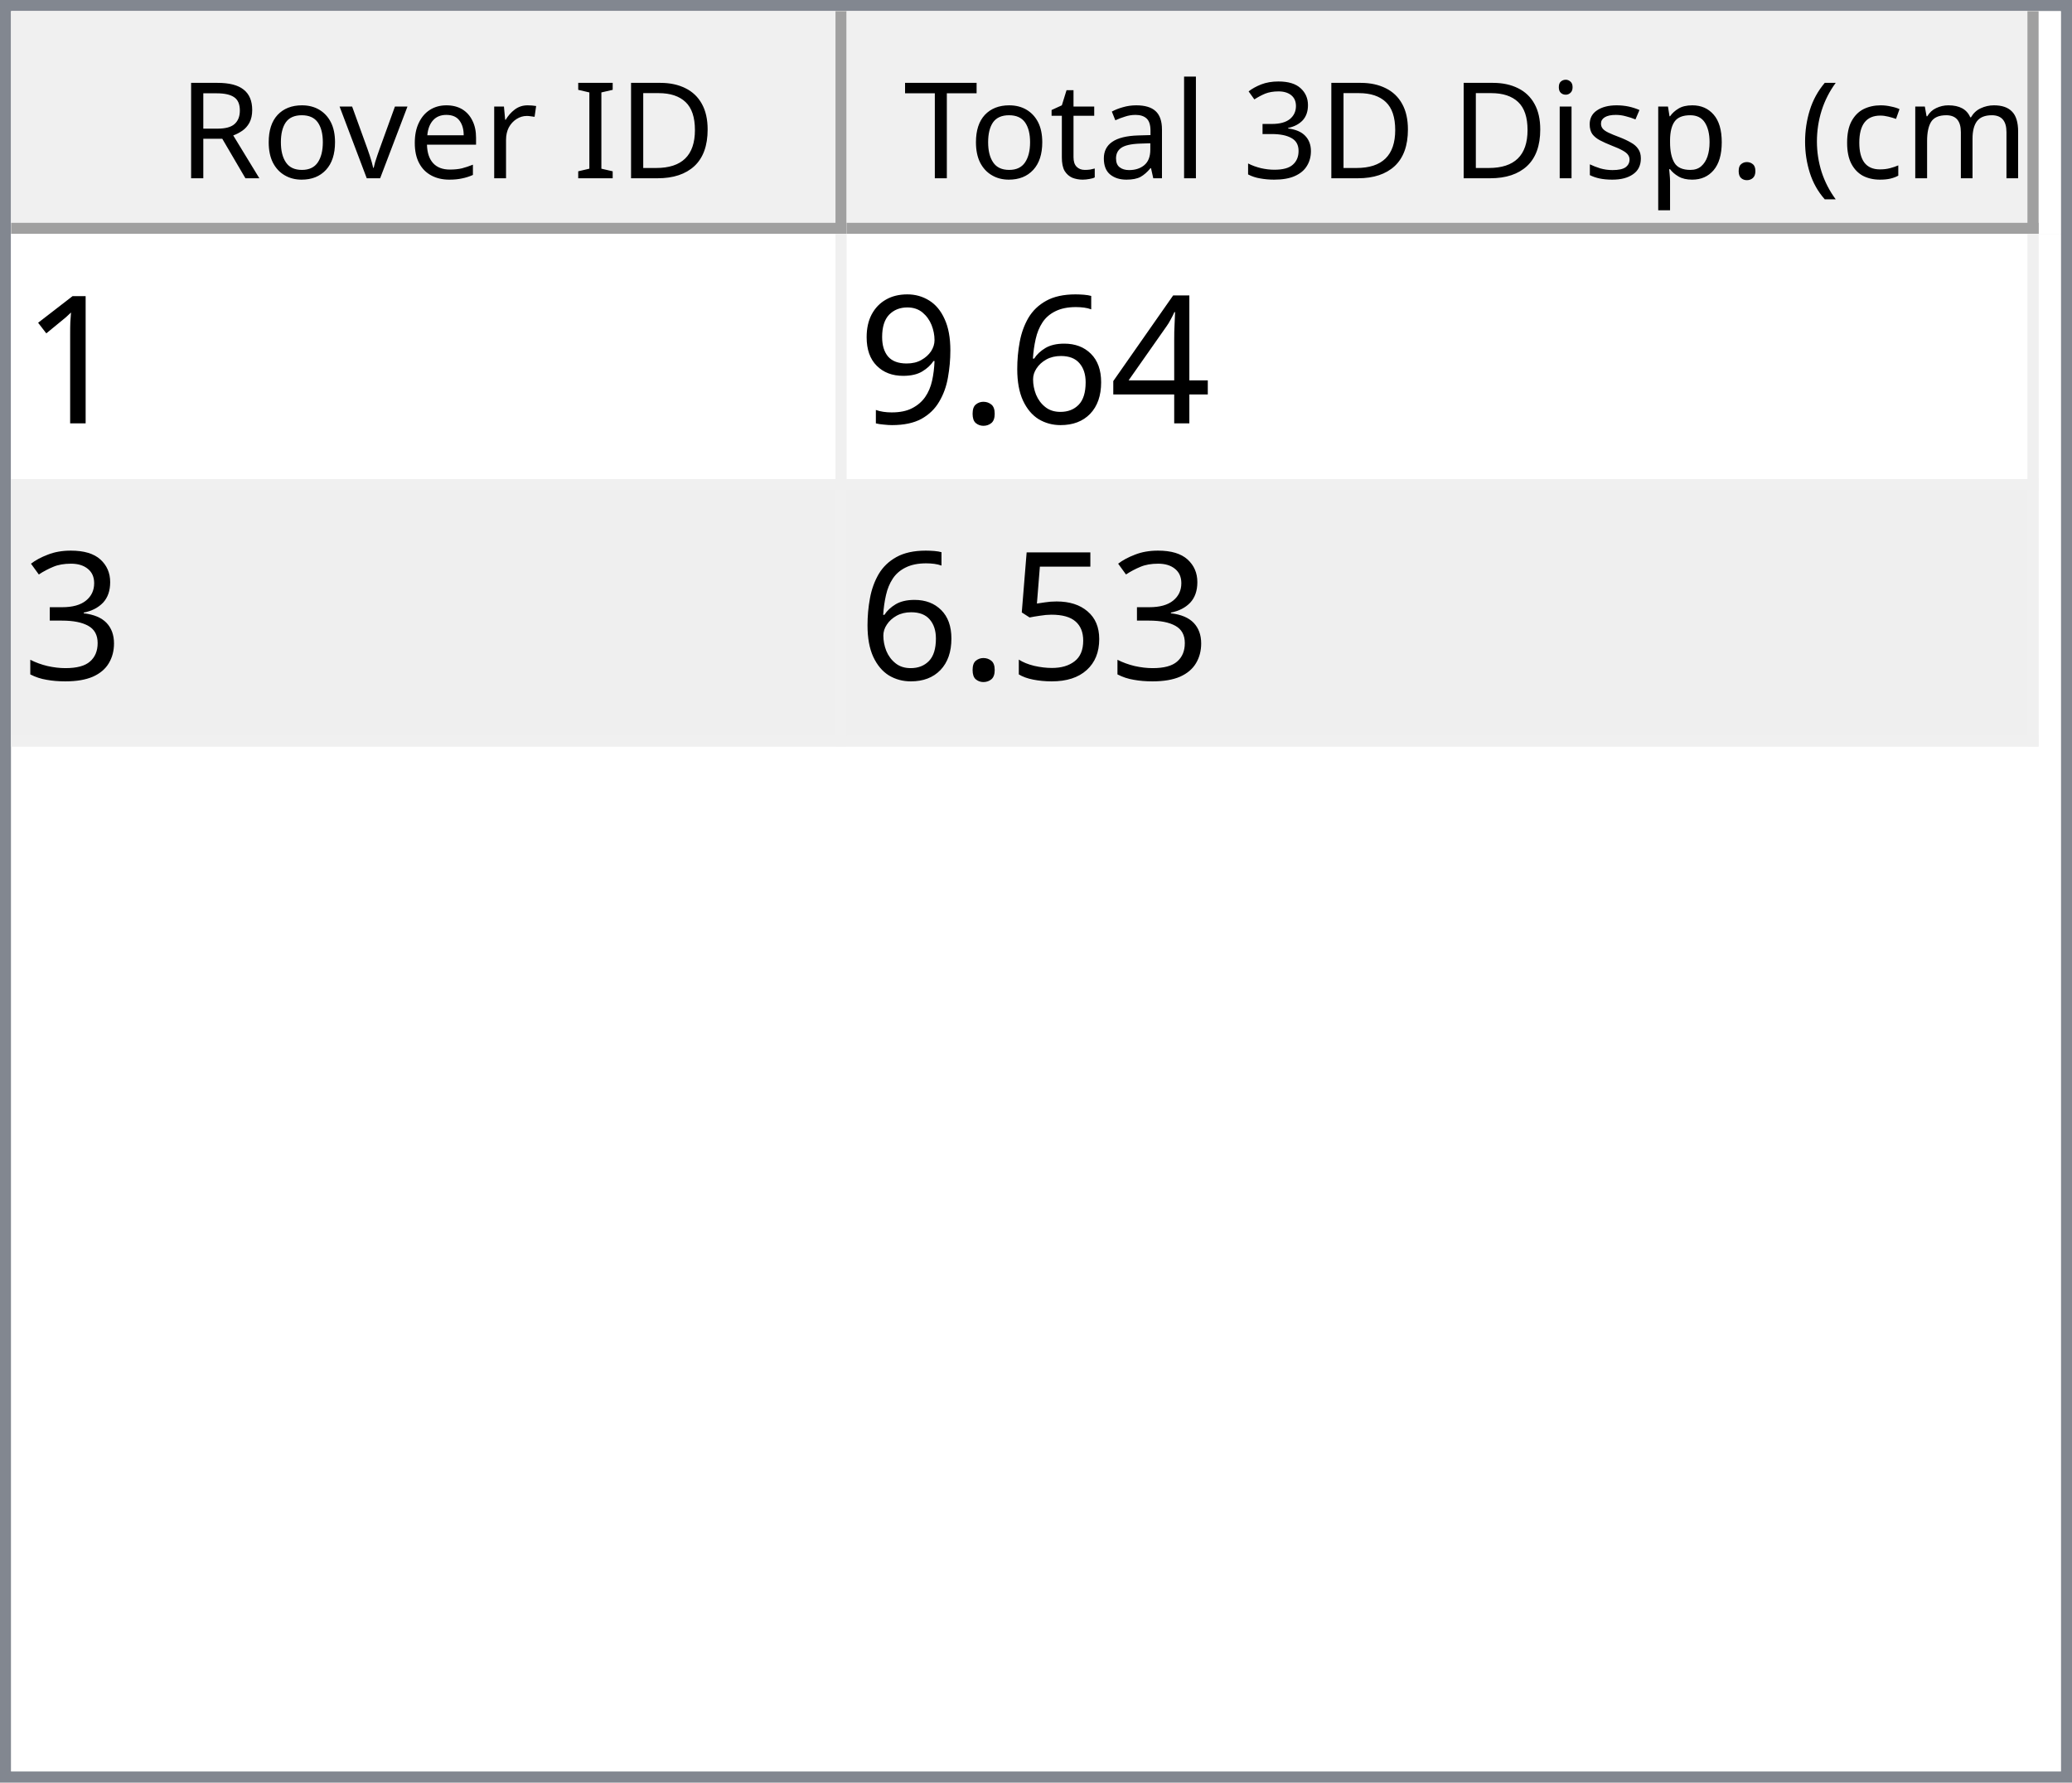
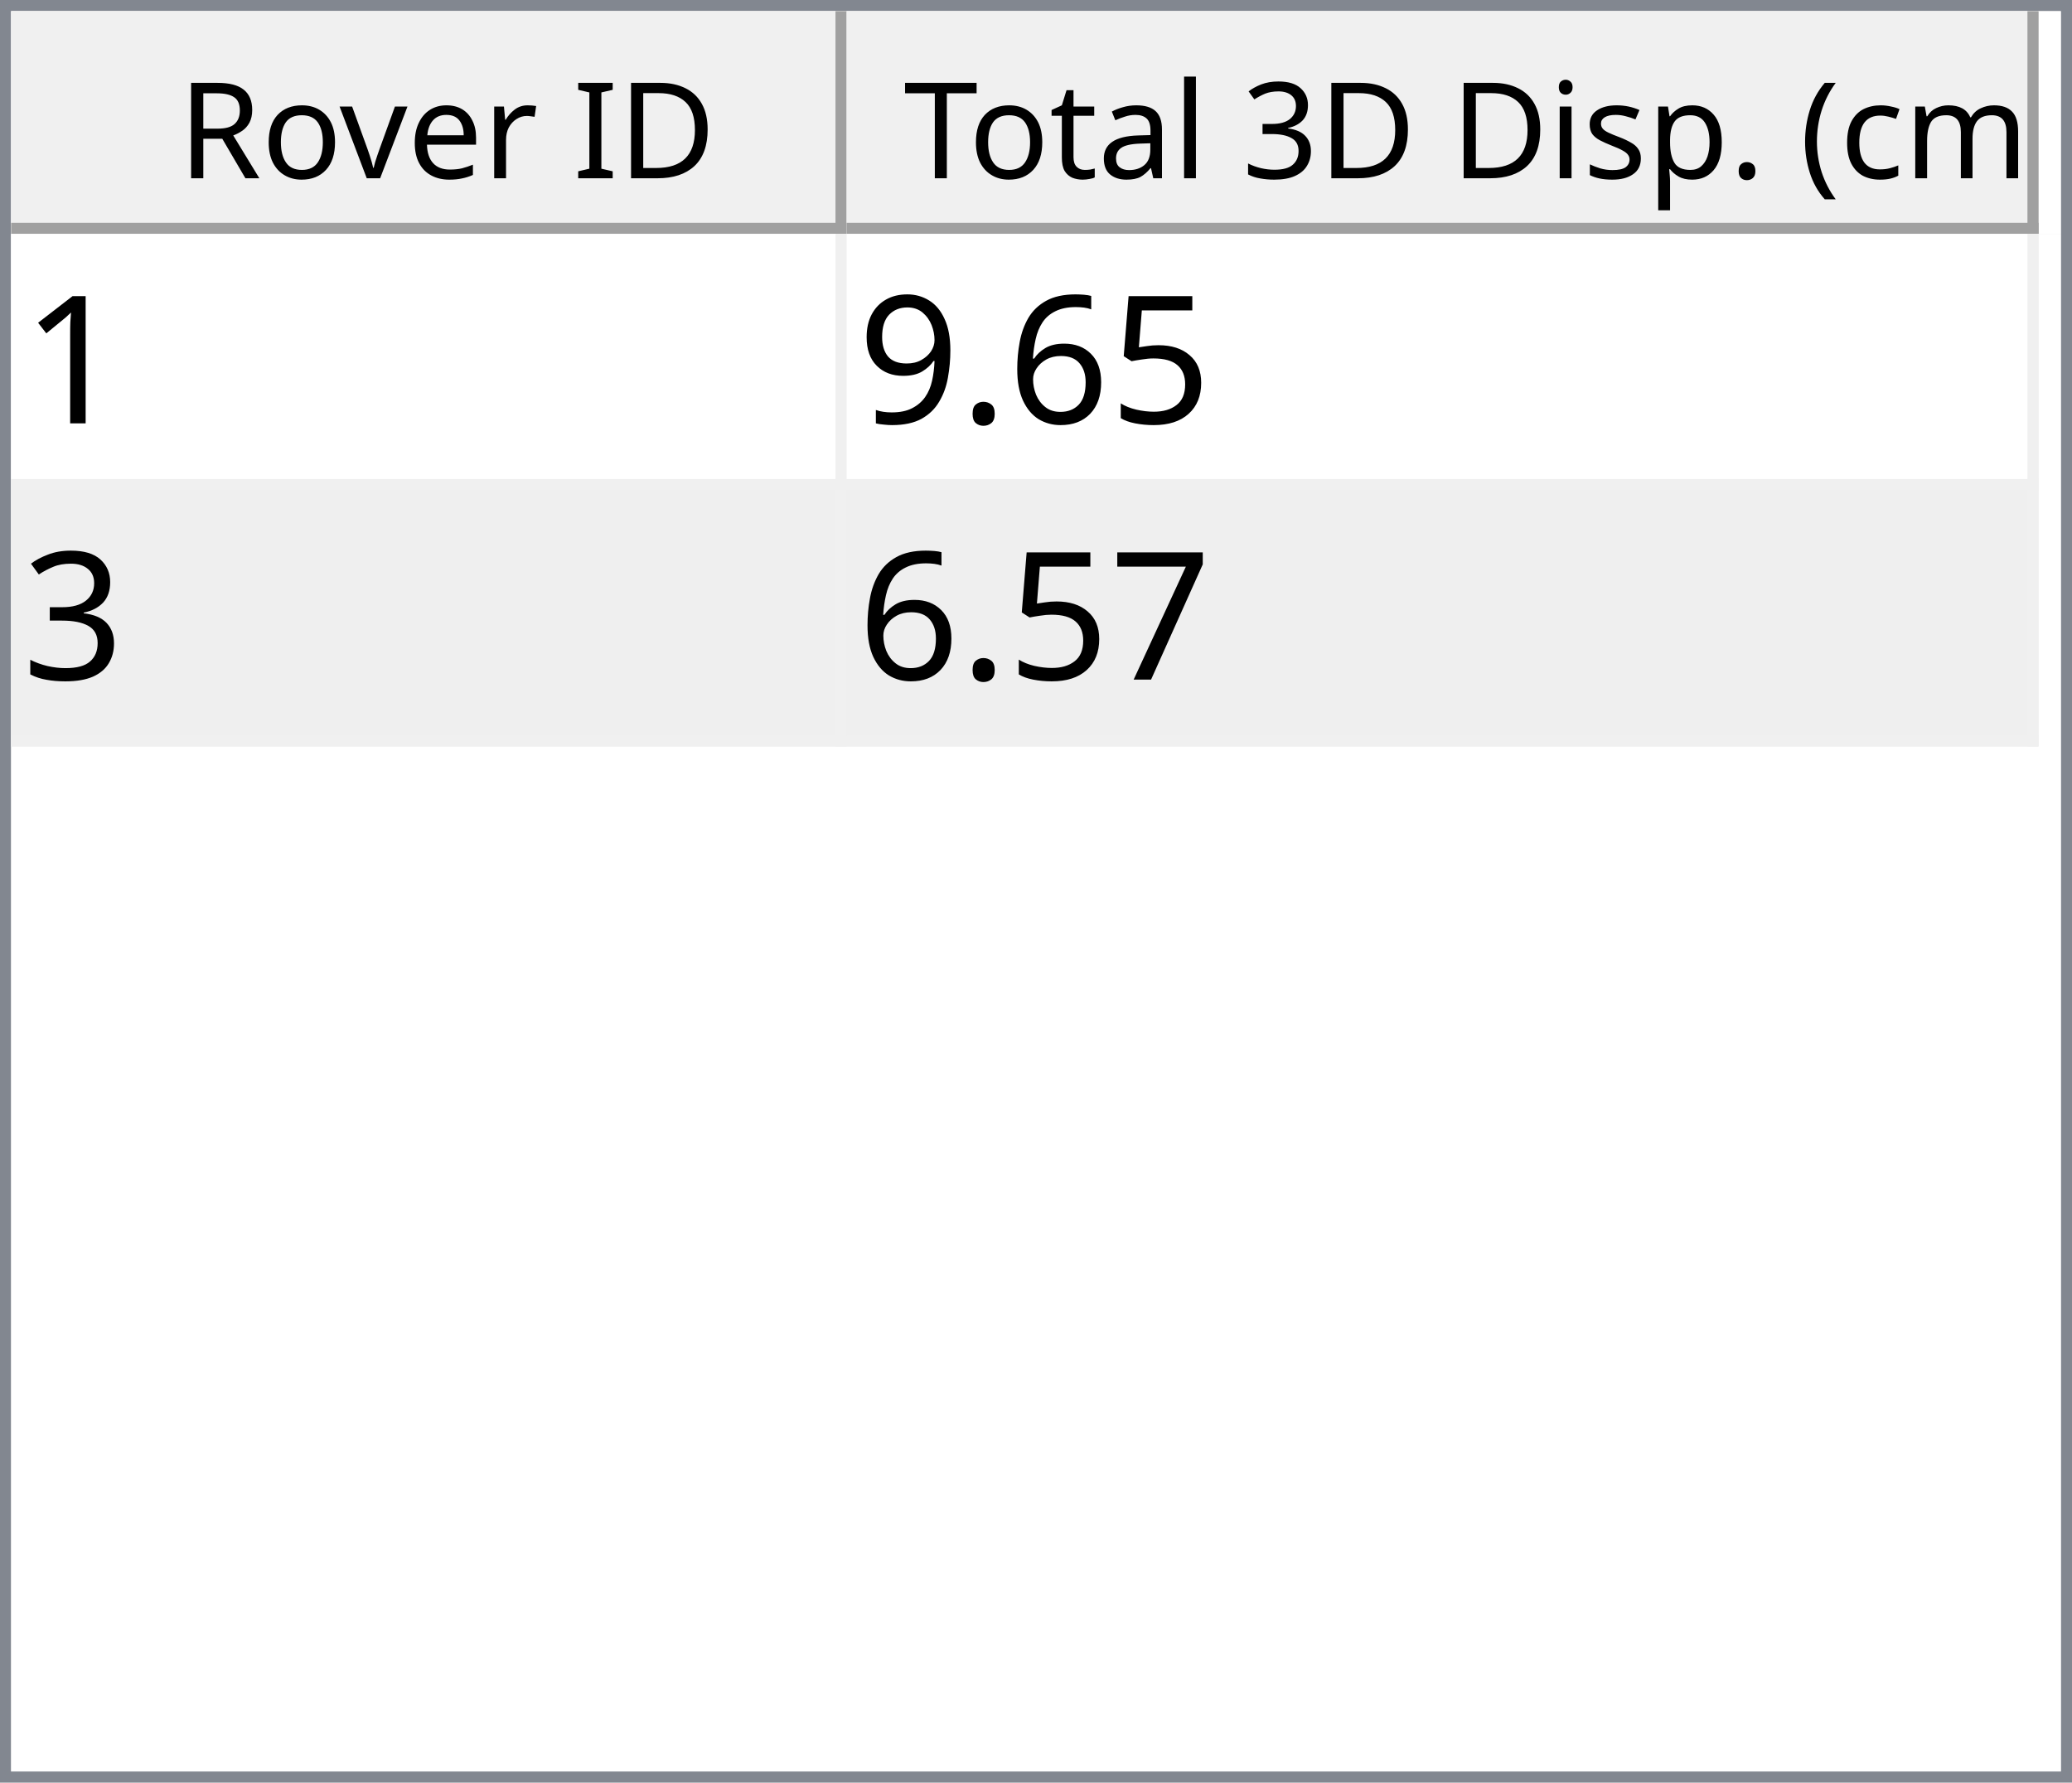
<svg xmlns="http://www.w3.org/2000/svg" style="fill-opacity:1; color-rendering:auto; color-interpolation:auto; text-rendering:auto; stroke:black; stroke-linecap:square; stroke-miterlimit:10; shape-rendering:auto; stroke-opacity:1; fill:black; stroke-dasharray:none; font-weight:normal; stroke-width:1; font-family:'Dialog'; font-style:normal; stroke-linejoin:miter; font-size:12px; stroke-dashoffset:0; image-rendering:auto;" width="186" height="160">
  <defs id="genericDefs" />
  <g>
    <defs id="defs1">
      <clipPath clipPathUnits="userSpaceOnUse" id="clipPath1">
        <path d="M0 0 L186 0 L186 160 L0 160 L0 0 Z" />
      </clipPath>
      <clipPath clipPathUnits="userSpaceOnUse" id="clipPath2">
        <path d="M0 0 L0 160 L186 160 L186 0 Z" />
      </clipPath>
      <clipPath clipPathUnits="userSpaceOnUse" id="clipPath3">
        <path d="M0 0 L0 20 L184 20 L184 0 Z" />
      </clipPath>
      <clipPath clipPathUnits="userSpaceOnUse" id="clipPath4">
        <path d="M0 0 L0 20 L75 20 L75 0 Z" />
      </clipPath>
      <clipPath clipPathUnits="userSpaceOnUse" id="clipPath5">
        <path d="M1 1 L1 19 L74 19 L74 1 Z" />
      </clipPath>
      <clipPath clipPathUnits="userSpaceOnUse" id="clipPath6">
        <path d="M0 0 L0 18 L73 18 L73 0 Z" />
      </clipPath>
      <clipPath clipPathUnits="userSpaceOnUse" id="clipPath7">
        <path d="M-0.5 -0.5 L-0.5 19.5 L74.5 19.5 L74.5 -0.5 Z" />
      </clipPath>
      <clipPath clipPathUnits="userSpaceOnUse" id="clipPath8">
        <path d="M0 0 L0 20 L107 20 L107 0 Z" />
      </clipPath>
      <clipPath clipPathUnits="userSpaceOnUse" id="clipPath9">
        <path d="M1 1 L1 19 L106 19 L106 1 Z" />
      </clipPath>
      <clipPath clipPathUnits="userSpaceOnUse" id="clipPath10">
        <path d="M0 0 L0 18 L105 18 L105 0 Z" />
      </clipPath>
      <clipPath clipPathUnits="userSpaceOnUse" id="clipPath11">
        <path d="M-0.5 -0.5 L-0.5 19.5 L106.5 19.5 L106.5 -0.5 Z" />
      </clipPath>
      <clipPath clipPathUnits="userSpaceOnUse" id="clipPath12">
        <path d="M0 0 L0 138 L184 138 L184 0 Z" />
      </clipPath>
      <clipPath clipPathUnits="userSpaceOnUse" id="clipPath13">
        <path d="M0 0 L0 46 L182 46 L182 0 Z" />
      </clipPath>
      <clipPath clipPathUnits="userSpaceOnUse" id="clipPath14">
        <path d="M-0.5 -0.5 L-0.5 45.5 L181.5 45.5 L181.5 -0.5 Z" />
      </clipPath>
      <clipPath clipPathUnits="userSpaceOnUse" id="clipPath15">
        <path d="M0 0 L0 22 L74 22 L74 0 Z" />
      </clipPath>
      <clipPath clipPathUnits="userSpaceOnUse" id="clipPath16">
        <path d="M0 0 L0 22 L106 22 L106 0 Z" />
      </clipPath>
      <font horiz-adv-x="64.551" id="font1">
        <font-face ascent="107.91" descent="25.098" units-per-em="100" style="font-style:normal; font-family:Segoe UI; font-weight:normal;" />
        <missing-glyph horiz-adv-x="64.551" d="M8.109 0 L8.109 68.266 L56.453 68.266 L56.453 0 L8.109 0 ZM15.328 7.234 L49.219 7.234 L49.219 61.031 L15.328 61.031 L15.328 7.234 Z" />
        <glyph unicode="D" horiz-adv-x="70.117" d="M9.188 0 L9.188 70.016 L28.516 70.016 Q65.531 70.016 65.531 35.891 Q65.531 19.672 55.25 9.836 Q44.969 0 27.734 0 L9.188 0 ZM17.391 62.594 L17.391 7.422 L27.828 7.422 Q41.609 7.422 49.273 14.797 Q56.938 22.172 56.938 35.688 Q56.938 62.594 28.328 62.594 L17.391 62.594 Z" />
        <glyph unicode="I" horiz-adv-x="26.611" d="M17.391 0 L9.188 0 L9.188 70.016 L17.391 70.016 L17.391 0 Z" />
        <glyph unicode=" " horiz-adv-x="27.393" d="" />
        <glyph unicode="r" horiz-adv-x="34.766" d="M34.188 41.891 Q32.078 43.5 28.125 43.5 Q23 43.5 19.555 38.672 Q16.109 33.844 16.109 25.484 L16.109 0 L8.109 0 L8.109 50 L16.109 50 L16.109 39.703 L16.312 39.703 Q18.016 44.969 21.531 47.922 Q25.047 50.875 29.391 50.875 Q32.516 50.875 34.188 50.203 L34.188 41.891 Z" />
        <glyph unicode="e" horiz-adv-x="52.295" d="M48.297 23 L12.984 23 Q13.188 14.656 17.484 10.109 Q21.781 5.562 29.297 5.562 Q37.75 5.562 44.828 11.141 L44.828 3.609 Q38.234 -1.172 27.391 -1.172 Q16.797 -1.172 10.742 5.641 Q4.688 12.453 4.688 24.812 Q4.688 36.469 11.305 43.82 Q17.922 51.172 27.734 51.172 Q37.547 51.172 42.922 44.828 Q48.297 38.484 48.297 27.203 L48.297 23 ZM40.094 29.781 Q40.047 36.719 36.75 40.578 Q33.453 44.438 27.594 44.438 Q21.922 44.438 17.969 40.383 Q14.016 36.328 13.094 29.781 L40.094 29.781 Z" />
        <glyph unicode="v" horiz-adv-x="47.9" d="M47.406 50 L27.484 0 L19.625 0 L0.688 50 L9.469 50 L22.172 13.672 Q23.578 9.672 23.922 6.688 L24.125 6.688 Q24.609 10.453 25.688 13.484 L38.969 50 L47.406 50 Z" />
        <glyph unicode="o" horiz-adv-x="58.594" d="M29 -1.172 Q17.922 -1.172 11.305 5.836 Q4.688 12.844 4.688 24.422 Q4.688 37.016 11.57 44.094 Q18.453 51.172 30.172 51.172 Q41.359 51.172 47.633 44.289 Q53.906 37.406 53.906 25.203 Q53.906 13.234 47.141 6.031 Q40.375 -1.172 29 -1.172 ZM29.594 44.438 Q21.875 44.438 17.383 39.188 Q12.891 33.938 12.891 24.703 Q12.891 15.828 17.43 10.695 Q21.969 5.562 29.594 5.562 Q37.359 5.562 41.531 10.594 Q45.703 15.625 45.703 24.906 Q45.703 34.281 41.531 39.359 Q37.359 44.438 29.594 44.438 Z" />
        <glyph unicode="R" horiz-adv-x="59.814" d="M59.375 0 L49.609 0 L37.891 19.625 Q36.281 22.359 34.766 24.289 Q33.25 26.219 31.664 27.438 Q30.078 28.656 28.25 29.219 Q26.422 29.781 24.125 29.781 L17.391 29.781 L17.391 0 L9.188 0 L9.188 70.016 L30.078 70.016 Q34.672 70.016 38.555 68.867 Q42.438 67.719 45.289 65.375 Q48.141 63.031 49.758 59.547 Q51.375 56.062 51.375 51.375 Q51.375 47.703 50.273 44.656 Q49.172 41.609 47.148 39.211 Q45.125 36.812 42.266 35.133 Q39.406 33.453 35.844 32.516 L35.844 32.328 Q37.594 31.547 38.891 30.547 Q40.188 29.547 41.359 28.18 Q42.531 26.812 43.68 25.078 Q44.828 23.344 46.234 21.047 L59.375 0 ZM17.391 62.594 L17.391 37.203 L28.516 37.203 Q31.594 37.203 34.203 38.133 Q36.812 39.062 38.719 40.797 Q40.625 42.531 41.703 45.047 Q42.781 47.562 42.781 50.688 Q42.781 56.297 39.141 59.445 Q35.5 62.594 28.609 62.594 L17.391 62.594 Z" />
        <glyph unicode=")" horiz-adv-x="30.176" d="M8.297 -15.922 L1.172 -15.922 Q16.406 2.344 16.406 26.812 Q16.406 51.469 1.078 70.016 L8.297 70.016 Q23.531 52.156 23.531 26.703 Q23.531 1.375 8.297 -15.922 Z" />
        <glyph unicode="m" horiz-adv-x="86.133" d="M79.109 0 L71.094 0 L71.094 28.719 Q71.094 37.016 68.531 40.727 Q65.969 44.438 59.906 44.438 Q54.781 44.438 51.195 39.75 Q47.609 35.062 47.609 28.516 L47.609 0 L39.594 0 L39.594 29.688 Q39.594 44.438 28.219 44.438 Q22.953 44.438 19.531 40.016 Q16.109 35.594 16.109 28.516 L16.109 0 L8.109 0 L8.109 50 L16.109 50 L16.109 42.094 L16.312 42.094 Q21.625 51.172 31.844 51.172 Q36.969 51.172 40.773 48.312 Q44.578 45.453 46 40.828 Q51.562 51.172 62.594 51.172 Q79.109 51.172 79.109 30.812 L79.109 0 Z" />
        <glyph unicode="c" horiz-adv-x="46.191" d="M42.188 2.297 Q36.422 -1.172 28.516 -1.172 Q17.828 -1.172 11.258 5.789 Q4.688 12.75 4.688 23.828 Q4.688 36.188 11.766 43.68 Q18.844 51.172 30.672 51.172 Q37.25 51.172 42.281 48.734 L42.281 40.531 Q36.719 44.438 30.375 44.438 Q22.703 44.438 17.797 38.945 Q12.891 33.453 12.891 24.516 Q12.891 15.719 17.508 10.641 Q22.125 5.562 29.891 5.562 Q36.422 5.562 42.188 9.906 L42.188 2.297 Z" />
        <glyph unicode="(" horiz-adv-x="30.176" d="M29.109 -15.922 L21.969 -15.922 Q6.844 1.375 6.844 26.703 Q6.844 52.156 21.969 70.016 L29.203 70.016 Q13.875 51.469 13.875 26.812 Q13.875 2.344 29.109 -15.922 Z" />
        <glyph unicode="." horiz-adv-x="21.68" d="M10.891 -1.078 Q8.641 -1.078 7.055 0.539 Q5.469 2.156 5.469 4.391 Q5.469 6.641 7.055 8.273 Q8.641 9.906 10.891 9.906 Q13.188 9.906 14.797 8.273 Q16.406 6.641 16.406 4.391 Q16.406 2.156 14.797 0.539 Q13.188 -1.078 10.891 -1.078 Z" />
        <glyph unicode="p" horiz-adv-x="58.789" d="M16.312 7.234 L16.109 7.234 L16.109 -23 L8.109 -23 L8.109 50 L16.109 50 L16.109 41.219 L16.312 41.219 Q22.219 51.172 33.594 51.172 Q43.266 51.172 48.688 44.461 Q54.109 37.75 54.109 26.469 Q54.109 13.922 48 6.375 Q41.891 -1.172 31.297 -1.172 Q21.578 -1.172 16.312 7.234 ZM16.109 27.391 L16.109 20.406 Q16.109 14.203 20.141 9.883 Q24.172 5.562 30.375 5.562 Q37.641 5.562 41.773 11.133 Q45.906 16.703 45.906 26.609 Q45.906 34.969 42.047 39.703 Q38.188 44.438 31.594 44.438 Q24.609 44.438 20.359 39.578 Q16.109 34.719 16.109 27.391 Z" />
        <glyph unicode="s" horiz-adv-x="42.432" d="M5.078 1.812 L5.078 10.406 Q11.625 5.562 19.484 5.562 Q30.031 5.562 30.031 12.594 Q30.031 14.594 29.125 15.992 Q28.219 17.391 26.68 18.461 Q25.141 19.531 23.07 20.383 Q21 21.234 18.609 22.172 Q15.281 23.484 12.766 24.828 Q10.25 26.172 8.57 27.859 Q6.891 29.547 6.031 31.695 Q5.172 33.844 5.172 36.719 Q5.172 40.234 6.789 42.945 Q8.406 45.656 11.086 47.484 Q13.766 49.312 17.211 50.242 Q20.656 51.172 24.312 51.172 Q30.812 51.172 35.938 48.922 L35.938 40.828 Q30.422 44.438 23.25 44.438 Q21 44.438 19.195 43.922 Q17.391 43.406 16.094 42.477 Q14.797 41.547 14.086 40.258 Q13.375 38.969 13.375 37.406 Q13.375 35.453 14.086 34.133 Q14.797 32.812 16.164 31.789 Q17.531 30.766 19.484 29.938 Q21.438 29.109 23.922 28.125 Q27.25 26.859 29.883 25.516 Q32.516 24.172 34.375 22.484 Q36.234 20.797 37.234 18.602 Q38.234 16.406 38.234 13.375 Q38.234 9.672 36.602 6.938 Q34.969 4.203 32.234 2.398 Q29.5 0.594 25.93 -0.289 Q22.359 -1.172 18.453 -1.172 Q10.75 -1.172 5.078 1.812 Z" />
        <glyph unicode="i" horiz-adv-x="24.219" d="M12.203 62.703 Q10.062 62.703 8.547 64.164 Q7.031 65.625 7.031 67.875 Q7.031 70.125 8.547 71.609 Q10.062 73.094 12.203 73.094 Q14.406 73.094 15.945 71.609 Q17.484 70.125 17.484 67.875 Q17.484 65.719 15.945 64.211 Q14.406 62.703 12.203 62.703 ZM16.109 0 L8.109 0 L8.109 50 L16.109 50 L16.109 0 Z" />
        <glyph unicode="3" horiz-adv-x="53.906" d="M46.531 19.828 Q46.531 15.094 44.75 11.211 Q42.969 7.328 39.719 4.57 Q36.469 1.812 31.93 0.297 Q27.391 -1.219 21.922 -1.219 Q11.922 -1.219 6 2.594 L6 11.188 Q13.094 5.609 22.219 5.609 Q25.875 5.609 28.828 6.539 Q31.781 7.469 33.906 9.227 Q36.031 10.984 37.18 13.477 Q38.328 15.969 38.328 19.094 Q38.328 32.812 18.797 32.812 L12.984 32.812 L12.984 39.594 L18.5 39.594 Q35.797 39.594 35.797 52.484 Q35.797 64.406 22.609 64.406 Q15.188 64.406 8.688 59.422 L8.688 67.188 Q15.375 71.188 24.609 71.188 Q29 71.188 32.57 69.969 Q36.141 68.75 38.68 66.555 Q41.219 64.359 42.609 61.281 Q44 58.203 44 54.5 Q44 40.672 30.031 36.719 L30.031 36.531 Q33.594 36.141 36.625 34.797 Q39.656 33.453 41.852 31.305 Q44.047 29.156 45.289 26.25 Q46.531 23.344 46.531 19.828 Z" />
        <glyph unicode="l" horiz-adv-x="24.219" d="M16.109 0 L8.109 0 L8.109 74.031 L16.109 74.031 L16.109 0 Z" />
        <glyph unicode="a" horiz-adv-x="50.879" d="M43.891 0 L35.891 0 L35.891 7.812 L35.688 7.812 Q30.469 -1.172 20.312 -1.172 Q12.844 -1.172 8.617 2.781 Q4.391 6.734 4.391 13.281 Q4.391 27.297 20.906 29.594 L35.891 31.688 Q35.891 44.438 25.594 44.438 Q16.547 44.438 9.281 38.281 L9.281 46.484 Q16.656 51.172 26.266 51.172 Q43.891 51.172 43.891 32.516 L43.891 0 ZM35.891 25.297 L23.828 23.641 Q18.266 22.859 15.43 20.875 Q12.594 18.891 12.594 13.875 Q12.594 10.203 15.211 7.883 Q17.828 5.562 22.172 5.562 Q28.125 5.562 32.008 9.742 Q35.891 13.922 35.891 20.312 L35.891 25.297 Z" />
        <glyph unicode="t" horiz-adv-x="33.887" d="M31.297 0.484 Q28.469 -1.078 23.828 -1.078 Q10.688 -1.078 10.688 13.578 L10.688 43.172 L2.094 43.172 L2.094 50 L10.688 50 L10.688 62.203 L18.703 64.797 L18.703 50 L31.297 50 L31.297 43.172 L18.703 43.172 L18.703 14.984 Q18.703 9.969 20.414 7.82 Q22.125 5.672 26.078 5.672 Q29.109 5.672 31.297 7.328 L31.297 0.484 Z" />
        <glyph unicode="T" horiz-adv-x="52.393" d="M50.594 62.594 L30.375 62.594 L30.375 0 L22.172 0 L22.172 62.594 L2 62.594 L2 70.016 L50.594 70.016 L50.594 62.594 Z" />
      </font>
      <font horiz-adv-x="75.0" id="font2">
        <font-face ascent="100.537" descent="21.973" units-per-em="100" style="font-style:normal; font-family:sans-serif; font-weight:normal;" />
        <missing-glyph horiz-adv-x="75.0" d="M12.5 0 L12.5 62.5 L62.5 62.5 L62.5 0 L12.5 0 ZM14.062 1.562 L60.938 1.562 L60.938 60.938 L14.062 60.938 L14.062 1.562 Z" />
        <glyph unicode="1" horiz-adv-x="55.615" d="M37.25 0 L28.469 0 L28.469 56 Q25.297 52.984 20.141 49.953 Q14.984 46.922 10.891 45.406 L10.891 53.906 Q18.266 57.375 23.781 62.305 Q29.297 67.234 31.594 71.875 L37.25 71.875 L37.25 0 Z" />
-         <glyph unicode="4" horiz-adv-x="55.615" d="M32.328 0 L32.328 17.141 L1.266 17.141 L1.266 25.203 L33.938 71.578 L41.109 71.578 L41.109 25.203 L50.781 25.203 L50.781 17.141 L41.109 17.141 L41.109 0 L32.328 0 ZM32.328 25.203 L32.328 57.469 L9.906 25.203 L32.328 25.203 Z" />
+         <glyph unicode="5" horiz-adv-x="55.615" d="M4.156 18.75 L13.375 19.531 Q14.406 12.797 18.141 9.398 Q21.875 6 27.156 6 Q33.5 6 37.891 10.789 Q42.281 15.578 42.281 23.484 Q42.281 31 38.062 35.352 Q33.844 39.703 27 39.703 Q22.75 39.703 19.336 37.773 Q15.922 35.844 13.969 32.766 L5.719 33.844 L12.641 70.609 L48.25 70.609 L48.25 62.203 L19.672 62.203 L15.828 42.969 Q22.266 47.469 29.344 47.469 Q38.719 47.469 45.164 40.969 Q51.609 34.469 51.609 24.266 Q51.609 14.547 45.953 7.469 Q39.062 -1.219 27.156 -1.219 Q17.391 -1.219 11.211 4.25 Q5.031 9.719 4.156 18.75 Z" />
        <glyph unicode="6" horiz-adv-x="55.615" d="M49.75 54.047 L41.016 53.375 Q39.844 58.547 37.703 60.891 Q34.125 64.656 28.906 64.656 Q24.703 64.656 21.531 62.312 Q17.391 59.281 14.992 53.469 Q12.594 47.656 12.5 36.922 Q15.672 41.75 20.266 44.094 Q24.859 46.438 29.891 46.438 Q38.672 46.438 44.852 39.969 Q51.031 33.5 51.031 23.25 Q51.031 16.5 48.125 10.719 Q45.219 4.938 40.141 1.859 Q35.062 -1.219 28.609 -1.219 Q17.625 -1.219 10.695 6.859 Q3.766 14.938 3.766 33.5 Q3.766 54.25 11.422 63.672 Q18.109 71.875 29.438 71.875 Q37.891 71.875 43.289 67.141 Q48.688 62.406 49.75 54.047 ZM13.875 23.188 Q13.875 18.656 15.797 14.508 Q17.719 10.359 21.188 8.18 Q24.656 6 28.469 6 Q34.031 6 38.039 10.492 Q42.047 14.984 42.047 22.703 Q42.047 30.125 38.086 34.398 Q34.125 38.672 28.125 38.672 Q22.172 38.672 18.023 34.398 Q13.875 30.125 13.875 23.188 Z" />
        <glyph unicode="." horiz-adv-x="27.783" d="M9.078 0 L9.078 10.016 L19.094 10.016 L19.094 0 L9.078 0 Z" />
        <glyph unicode="9" horiz-adv-x="55.615" d="M5.469 16.547 L13.922 17.328 Q14.984 11.375 18.016 8.688 Q21.047 6 25.781 6 Q29.828 6 32.883 7.859 Q35.938 9.719 37.891 12.82 Q39.844 15.922 41.164 21.195 Q42.484 26.469 42.484 31.938 Q42.484 32.516 42.438 33.688 Q39.797 29.5 35.234 26.883 Q30.672 24.266 25.344 24.266 Q16.453 24.266 10.305 30.711 Q4.156 37.156 4.156 47.703 Q4.156 58.594 10.578 65.234 Q17 71.875 26.656 71.875 Q33.641 71.875 39.43 68.117 Q45.219 64.359 48.219 57.398 Q51.219 50.438 51.219 37.25 Q51.219 23.531 48.242 15.406 Q45.266 7.281 39.383 3.031 Q33.5 -1.219 25.594 -1.219 Q17.188 -1.219 11.867 3.445 Q6.547 8.109 5.469 16.547 ZM41.453 48.141 Q41.453 55.719 37.43 60.156 Q33.406 64.594 27.734 64.594 Q21.875 64.594 17.531 59.812 Q13.188 55.031 13.188 47.406 Q13.188 40.578 17.312 36.305 Q21.438 32.031 27.484 32.031 Q33.594 32.031 37.523 36.305 Q41.453 40.578 41.453 48.141 Z" />
        <glyph unicode="3" horiz-adv-x="55.615" d="M4.203 18.891 L12.984 20.062 Q14.5 12.594 18.141 9.297 Q21.781 6 27 6 Q33.203 6 37.477 10.297 Q41.75 14.594 41.75 20.953 Q41.75 27 37.797 30.93 Q33.844 34.859 27.734 34.859 Q25.25 34.859 21.531 33.891 L22.516 41.609 Q23.391 41.5 23.922 41.5 Q29.547 41.5 34.039 44.43 Q38.531 47.359 38.531 53.469 Q38.531 58.297 35.258 61.477 Q31.984 64.656 26.812 64.656 Q21.688 64.656 18.266 61.43 Q14.844 58.203 13.875 51.766 L5.078 53.328 Q6.688 62.156 12.398 67.016 Q18.109 71.875 26.609 71.875 Q32.469 71.875 37.398 69.359 Q42.328 66.844 44.945 62.5 Q47.562 58.156 47.562 53.266 Q47.562 48.641 45.07 44.828 Q42.578 41.016 37.703 38.766 Q44.047 37.312 47.562 32.695 Q51.078 28.078 51.078 21.141 Q51.078 11.766 44.242 5.25 Q37.406 -1.266 26.953 -1.266 Q17.531 -1.266 11.305 4.352 Q5.078 9.969 4.203 18.891 Z" />
-         <glyph unicode="5" horiz-adv-x="55.615" d="M4.156 18.75 L13.375 19.531 Q14.406 12.797 18.141 9.398 Q21.875 6 27.156 6 Q33.5 6 37.891 10.789 Q42.281 15.578 42.281 23.484 Q42.281 31 38.062 35.352 Q33.844 39.703 27 39.703 Q22.75 39.703 19.336 37.773 Q15.922 35.844 13.969 32.766 L5.719 33.844 L12.641 70.609 L48.25 70.609 L48.25 62.203 L19.672 62.203 L15.828 42.969 Q22.266 47.469 29.344 47.469 Q38.719 47.469 45.164 40.969 Q51.609 34.469 51.609 24.266 Q51.609 14.547 45.953 7.469 Q39.062 -1.219 27.156 -1.219 Q17.391 -1.219 11.211 4.25 Q5.031 9.719 4.156 18.75 Z" />
+         <glyph unicode="7" horiz-adv-x="55.615" d="M4.734 62.203 L4.734 70.656 L51.078 70.656 L51.078 63.812 Q44.234 56.547 37.523 44.484 Q30.812 32.422 27.156 19.672 Q24.516 10.688 23.781 0 L14.75 0 Q14.891 8.453 18.062 20.414 Q21.234 32.375 27.172 43.484 Q33.109 54.594 39.797 62.203 L4.734 62.203 Z" />
      </font>
    </defs>
    <g style="fill:white; stroke:white;">
      <rect x="0" y="0" width="186" style="clip-path:url(#clipPath1); stroke:none;" height="160" />
    </g>
    <g style="fill:white; text-rendering:optimizeSpeed; color-rendering:optimizeSpeed; image-rendering:optimizeSpeed; shape-rendering:crispEdges; stroke:white; color-interpolation:sRGB;">
      <rect x="0" width="186" height="160" y="0" style="stroke:none;" />
      <path style="stroke:none;" d="M0 160 L186 160 L186 0 L0 0 Z" />
    </g>
    <g style="fill:rgb(240,240,240); font-family:'Segoe UI'; stroke:rgb(240,240,240);">
      <rect x="0" y="0" width="186" style="clip-path:url(#clipPath2); stroke:none;" height="160" />
    </g>
    <g style="fill:rgb(130,135,144); font-family:'Segoe UI'; stroke:rgb(130,135,144);">
      <path d="M0 0 L186 0 L186 160 L0 160 L0 0 ZM1 1 L185 1 L185 159 L1 159 L1 1 Z" style="fill-rule:evenodd; clip-path:url(#clipPath2); stroke:none;" />
    </g>
    <g style="fill:white; font-family:'Segoe UI'; stroke:white;" transform="translate(1,1)">
      <rect x="0" y="0" width="184" style="clip-path:url(#clipPath3); stroke:none;" height="20" />
    </g>
    <g style="fill:rgb(240,240,240); font-family:'Segoe UI'; stroke:rgb(240,240,240);" transform="translate(1,1)">
      <rect x="0" y="0" width="75" style="clip-path:url(#clipPath4); stroke:none;" height="20" />
    </g>
    <g style="font-family:'Segoe UI';" transform="translate(2,2)">
      <text x="14" xml:space="preserve" y="14" style="clip-path:url(#clipPath6); stroke:none;">Rover ID</text>
    </g>
    <g style="fill:rgb(160,160,160); font-family:'Segoe UI'; stroke:rgb(160,160,160); stroke-linejoin:bevel;" transform="translate(1.5,1.5)">
      <line x1="74" x2="74" y1="0" style="fill:none; clip-path:url(#clipPath7);" y2="19" />
    </g>
    <g style="fill:rgb(160,160,160); font-family:'Segoe UI'; stroke:rgb(160,160,160); stroke-linejoin:bevel;" transform="matrix(1,0,0,1,1,1) translate(0.5,0.5)">
      <line x1="0" x2="74" y1="19" style="fill:none; clip-path:url(#clipPath7);" y2="19" />
    </g>
    <g style="fill:rgb(240,240,240); font-family:'Segoe UI'; stroke:rgb(240,240,240);" transform="translate(76,1)">
      <rect x="0" y="0" width="107" style="clip-path:url(#clipPath8); stroke:none;" height="20" />
    </g>
    <g style="font-family:'Segoe UI';" transform="translate(77,2)">
      <text x="1" xml:space="preserve" y="14" style="clip-path:url(#clipPath10); stroke:none;"> Total 3D Disp. (cm)</text>
    </g>
    <g style="fill:rgb(160,160,160); font-family:'Segoe UI'; stroke:rgb(160,160,160); stroke-linejoin:bevel;" transform="translate(76.5,1.5)">
      <line x1="106" x2="106" y1="0" style="fill:none; clip-path:url(#clipPath11);" y2="19" />
    </g>
    <g style="fill:rgb(160,160,160); font-family:'Segoe UI'; stroke:rgb(160,160,160); stroke-linejoin:bevel;" transform="matrix(1,0,0,1,76,1) translate(0.5,0.5)">
      <line x1="0" x2="106" y1="19" style="fill:none; clip-path:url(#clipPath11);" y2="19" />
    </g>
    <g style="fill:white; font-family:'Segoe UI'; stroke:white;" transform="translate(1,21)">
      <rect x="0" y="0" width="184" style="clip-path:url(#clipPath12); stroke:none;" height="138" />
    </g>
    <g style="fill:rgb(240,240,240); font-size:16px; font-family:sans-serif; stroke:rgb(240,240,240);" transform="translate(1,21)">
      <rect x="0" y="0" width="182" style="clip-path:url(#clipPath13); stroke:none;" height="46" />
      <line transform="translate(0.5,0.5)" x1="0" x2="181" y1="22" style="clip-path:url(#clipPath14); fill:none; stroke-linejoin:bevel;" y2="22" />
    </g>
    <g transform="matrix(1,0,0,1,1,21) translate(0.5,0.5)" style="fill:rgb(240,240,240); font-size:16px; font-family:sans-serif; stroke:rgb(240,240,240); stroke-linejoin:bevel;">
      <line x1="0" x2="181" y1="45" style="fill:none; clip-path:url(#clipPath14);" y2="45" />
    </g>
    <g transform="matrix(1,0,0,1,1,21) translate(0.5,0.5)" style="fill:rgb(240,240,240); font-size:16px; font-family:sans-serif; stroke:rgb(240,240,240); stroke-linejoin:bevel;">
      <line x1="74" x2="74" y1="0" style="fill:none; clip-path:url(#clipPath14);" y2="45" />
    </g>
    <g transform="matrix(1,0,0,1,1,21) translate(0.5,0.5)" style="fill:rgb(240,240,240); font-size:16px; font-family:sans-serif; stroke:rgb(240,240,240); stroke-linejoin:bevel;">
      <line x1="181" x2="181" y1="0" style="fill:none; clip-path:url(#clipPath14);" y2="45" />
    </g>
    <g style="fill:white; font-size:16px; font-family:sans-serif; stroke:white;" transform="matrix(1,0,0,1,1,21)">
      <rect x="0" y="0" width="74" style="clip-path:url(#clipPath15); stroke:none;" height="22" />
      <text x="1" y="17" style="fill:black; clip-path:url(#clipPath15); stroke:none;" xml:space="preserve">1</text>
    </g>
    <g style="fill:white; font-size:16px; font-family:sans-serif; stroke:white;" transform="matrix(1,0,0,1,1,21) translate(75,0)">
      <rect x="0" y="0" width="106" style="clip-path:url(#clipPath16); stroke:none;" height="22" />
-       <text x="1" y="17" style="fill:black; clip-path:url(#clipPath16); stroke:none;" xml:space="preserve">9.64</text>
+       <text x="1" y="17" style="fill:black; clip-path:url(#clipPath16); stroke:none;" xml:space="preserve">9.65</text>
    </g>
    <g style="fill:rgb(239,239,239); font-size:16px; font-family:sans-serif; stroke:rgb(239,239,239);" transform="matrix(1,0,0,1,1,21) translate(0,23)">
      <rect x="0" y="0" width="74" style="clip-path:url(#clipPath15); stroke:none;" height="22" />
      <text x="1" y="17" style="fill:black; clip-path:url(#clipPath15); stroke:none;" xml:space="preserve">3</text>
    </g>
    <g style="fill:rgb(239,239,239); font-size:16px; font-family:sans-serif; stroke:rgb(239,239,239);" transform="matrix(1,0,0,1,1,21) translate(75,23)">
      <rect x="0" y="0" width="106" style="clip-path:url(#clipPath16); stroke:none;" height="22" />
-       <text x="1" y="17" style="fill:black; clip-path:url(#clipPath16); stroke:none;" xml:space="preserve">6.53</text>
+       <text x="1" y="17" style="fill:black; clip-path:url(#clipPath16); stroke:none;" xml:space="preserve">6.57</text>
    </g>
  </g>
</svg>
